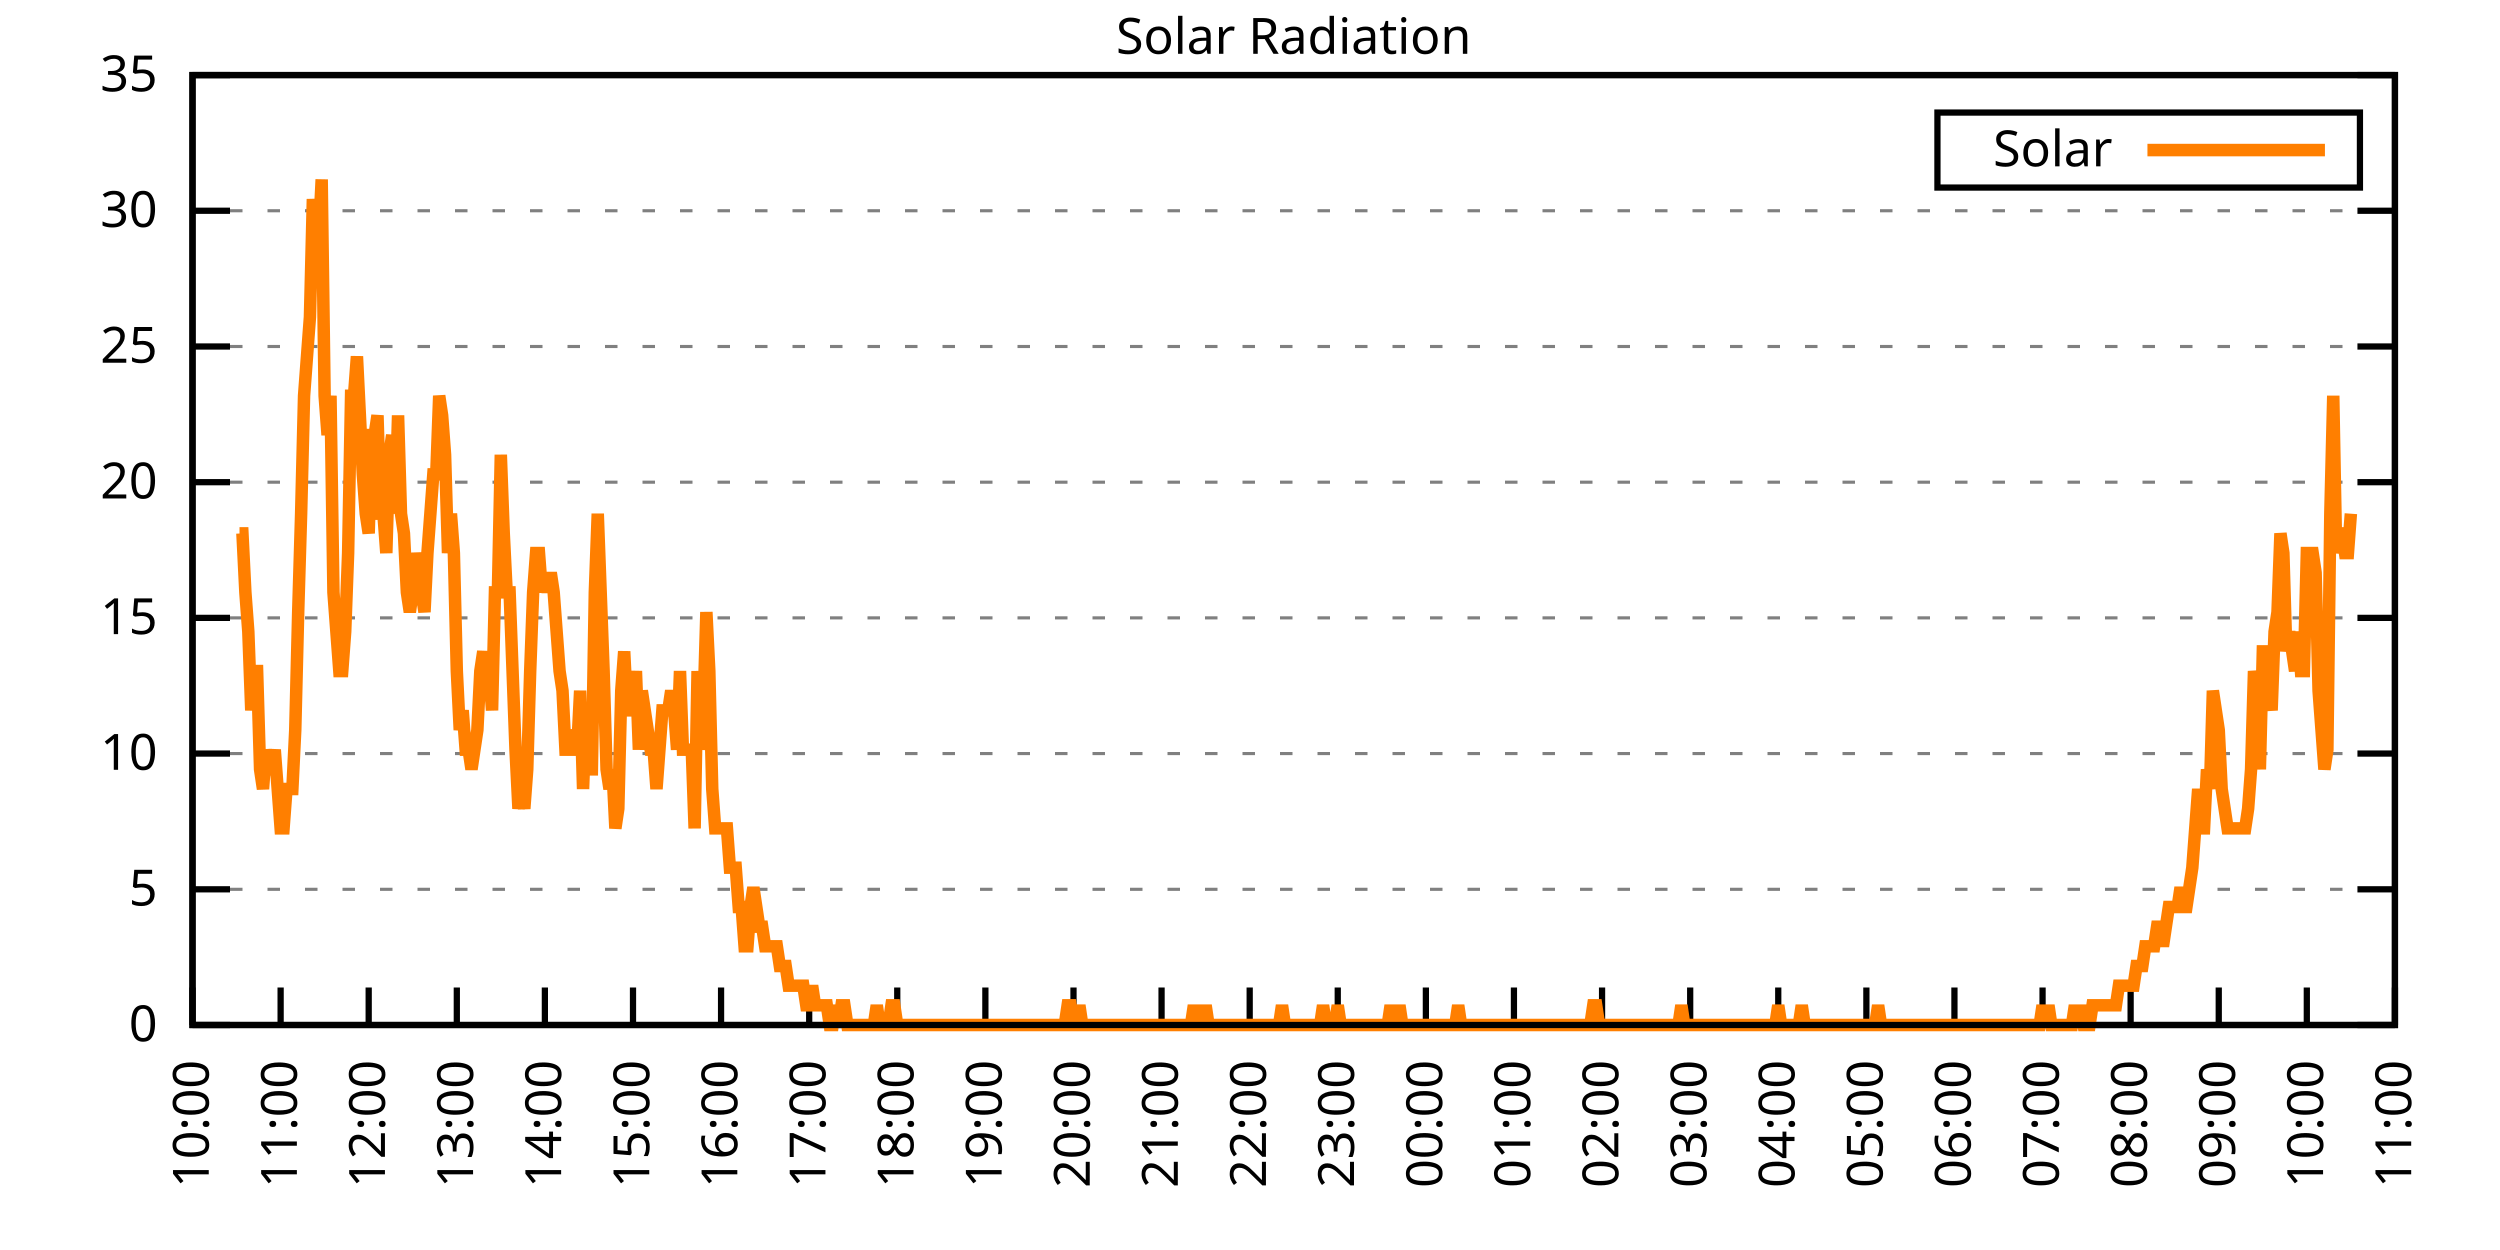
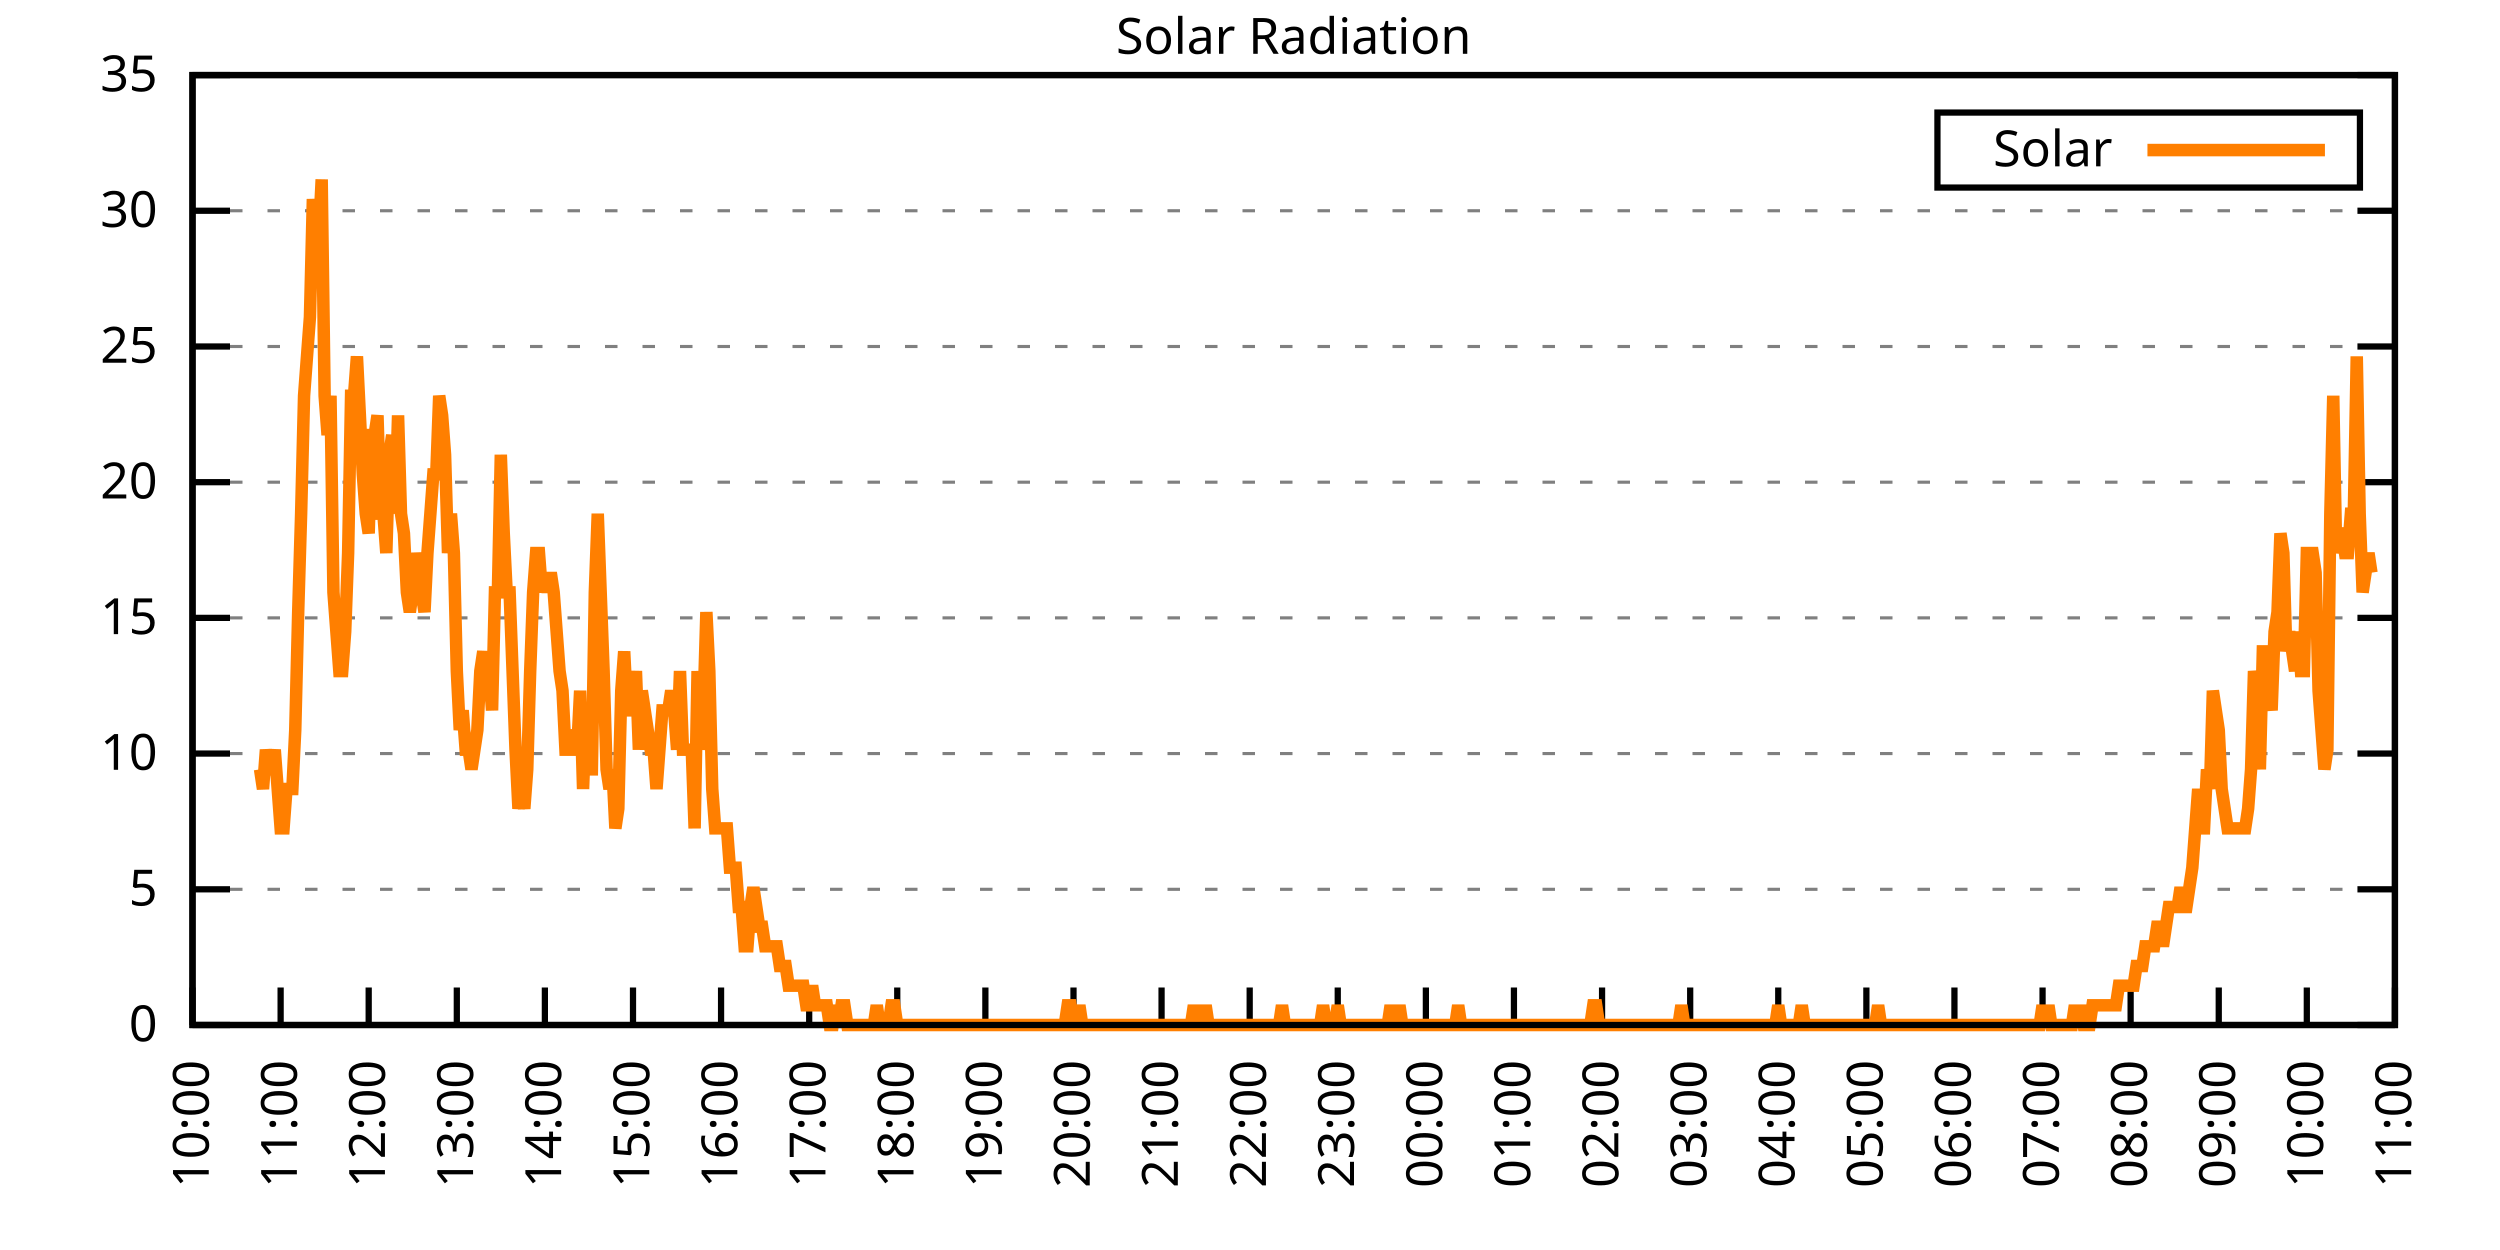
<svg xmlns="http://www.w3.org/2000/svg" xmlns:xlink="http://www.w3.org/1999/xlink" width="400" height="200" viewBox="0 0 400 200">
  <g id="gnuplot_canvas">
    <rect x="0" y="0" width="400" height="200" fill="none" />
    <defs>
      <circle id="gpDot" r="0.5" stroke-width="0.5" stroke="currentColor" />
      <path id="gpPt0" stroke-width="0.333" stroke="currentColor" d="M-1,0 h2 M0,-1 v2" />
      <path id="gpPt1" stroke-width="0.333" stroke="currentColor" d="M-1,-1 L1,1 M1,-1 L-1,1" />
      <path id="gpPt2" stroke-width="0.333" stroke="currentColor" d="M-1,0 L1,0 M0,-1 L0,1 M-1,-1 L1,1 M-1,1 L1,-1" />
      <rect id="gpPt3" stroke-width="0.333" stroke="currentColor" x="-1" y="-1" width="2" height="2" />
      <rect id="gpPt4" stroke-width="0.333" stroke="currentColor" fill="currentColor" x="-1" y="-1" width="2" height="2" />
      <circle id="gpPt5" stroke-width="0.333" stroke="currentColor" cx="0" cy="0" r="1" />
      <use xlink:href="#gpPt5" id="gpPt6" fill="currentColor" stroke="none" />
      <path id="gpPt7" stroke-width="0.333" stroke="currentColor" d="M0,-1.33 L-1.33,0.67 L1.33,0.67 z" />
      <use xlink:href="#gpPt7" id="gpPt8" fill="currentColor" stroke="none" />
      <use xlink:href="#gpPt7" id="gpPt9" stroke="currentColor" transform="rotate(180)" />
      <use xlink:href="#gpPt9" id="gpPt10" fill="currentColor" stroke="none" />
      <use xlink:href="#gpPt3" id="gpPt11" stroke="currentColor" transform="rotate(45)" />
      <use xlink:href="#gpPt11" id="gpPt12" fill="currentColor" stroke="none" />
      <path id="gpPt13" stroke-width="0.333" stroke="currentColor" d="M0,1.330 L1.265,0.411 L0.782,-1.067 L-0.782,-1.076 L-1.265,0.411 z" />
      <use xlink:href="#gpPt13" id="gpPt14" fill="currentColor" stroke="none" />
      <filter id="textbox" filterUnits="objectBoundingBox" x="0" y="0" height="1" width="1">
        <feFlood flood-color="white" flood-opacity="1" result="bgnd" />
        <feComposite in="SourceGraphic" in2="bgnd" operator="atop" />
      </filter>
      <filter id="greybox" filterUnits="objectBoundingBox" x="0" y="0" height="1" width="1">
        <feFlood flood-color="lightgrey" flood-opacity="1" result="grey" />
        <feComposite in="SourceGraphic" in2="grey" operator="atop" />
      </filter>
    </defs>
    <g fill="none" color="white" stroke="currentColor" stroke-width="1.00" stroke-linecap="butt" stroke-linejoin="miter">
</g>
    <g fill="none" color="black" stroke="currentColor" stroke-width="1.00" stroke-linecap="butt" stroke-linejoin="miter">
      <g stroke="none" shape-rendering="crispEdges">
        <polygon fill="rgb(255, 255, 255)" points="30.80,164.00 383.18,164.00 383.18,12.02 30.80,12.02 " />
      </g>
    </g>
    <g fill="none" color="black" stroke="currentColor" stroke-width="1.00" stroke-linecap="butt" stroke-linejoin="miter">
</g>
    <g fill="none" color="black" stroke="black" stroke-width="0.50" stroke-linecap="butt" stroke-linejoin="miter">
</g>
    <g fill="none" color="gray" stroke="currentColor" stroke-width="0.50" stroke-linecap="butt" stroke-linejoin="miter">
      <path stroke="gray" stroke-dasharray="2,4" class="gridline" d="M30.80,164.00 L383.19,164.00  " />
    </g>
    <g fill="none" color="gray" stroke="gray" stroke-width="1.00" stroke-linecap="butt" stroke-linejoin="miter">
</g>
    <g fill="none" color="black" stroke="currentColor" stroke-width="1.00" stroke-linecap="butt" stroke-linejoin="miter">
      <path stroke="black" d="M30.80,164.00 L36.80,164.00 M383.19,164.00 L377.19,164.00  " />
      <g transform="translate(25.20,166.60)" stroke="none" fill="black" font-family="Sans" font-size="8.00" text-anchor="end">
        <text>
          <tspan font-family="Sans"> 0</tspan>
        </text>
      </g>
    </g>
    <g fill="none" color="black" stroke="currentColor" stroke-width="1.00" stroke-linecap="butt" stroke-linejoin="miter">
</g>
    <g fill="none" color="black" stroke="black" stroke-width="0.50" stroke-linecap="butt" stroke-linejoin="miter">
</g>
    <g fill="none" color="gray" stroke="currentColor" stroke-width="0.50" stroke-linecap="butt" stroke-linejoin="miter">
      <path stroke="gray" stroke-dasharray="2,4" class="gridline" d="M30.80,142.29 L383.19,142.29  " />
    </g>
    <g fill="none" color="gray" stroke="gray" stroke-width="1.00" stroke-linecap="butt" stroke-linejoin="miter">
</g>
    <g fill="none" color="black" stroke="currentColor" stroke-width="1.00" stroke-linecap="butt" stroke-linejoin="miter">
      <path stroke="black" d="M30.80,142.29 L36.80,142.29 M383.19,142.29 L377.19,142.29  " />
      <g transform="translate(25.20,144.89)" stroke="none" fill="black" font-family="Sans" font-size="8.00" text-anchor="end">
        <text>
          <tspan font-family="Sans"> 5</tspan>
        </text>
      </g>
    </g>
    <g fill="none" color="black" stroke="currentColor" stroke-width="1.00" stroke-linecap="butt" stroke-linejoin="miter">
</g>
    <g fill="none" color="black" stroke="black" stroke-width="0.50" stroke-linecap="butt" stroke-linejoin="miter">
</g>
    <g fill="none" color="gray" stroke="currentColor" stroke-width="0.50" stroke-linecap="butt" stroke-linejoin="miter">
      <path stroke="gray" stroke-dasharray="2,4" class="gridline" d="M30.80,120.57 L383.19,120.57  " />
    </g>
    <g fill="none" color="gray" stroke="gray" stroke-width="1.00" stroke-linecap="butt" stroke-linejoin="miter">
</g>
    <g fill="none" color="black" stroke="currentColor" stroke-width="1.00" stroke-linecap="butt" stroke-linejoin="miter">
      <path stroke="black" d="M30.80,120.57 L36.80,120.57 M383.19,120.57 L377.19,120.57  " />
      <g transform="translate(25.20,123.17)" stroke="none" fill="black" font-family="Sans" font-size="8.00" text-anchor="end">
        <text>
          <tspan font-family="Sans"> 10</tspan>
        </text>
      </g>
    </g>
    <g fill="none" color="black" stroke="currentColor" stroke-width="1.00" stroke-linecap="butt" stroke-linejoin="miter">
</g>
    <g fill="none" color="black" stroke="black" stroke-width="0.50" stroke-linecap="butt" stroke-linejoin="miter">
</g>
    <g fill="none" color="gray" stroke="currentColor" stroke-width="0.50" stroke-linecap="butt" stroke-linejoin="miter">
      <path stroke="gray" stroke-dasharray="2,4" class="gridline" d="M30.80,98.86 L383.19,98.86  " />
    </g>
    <g fill="none" color="gray" stroke="gray" stroke-width="1.00" stroke-linecap="butt" stroke-linejoin="miter">
</g>
    <g fill="none" color="black" stroke="currentColor" stroke-width="1.00" stroke-linecap="butt" stroke-linejoin="miter">
      <path stroke="black" d="M30.80,98.86 L36.80,98.86 M383.19,98.86 L377.19,98.86  " />
      <g transform="translate(25.20,101.46)" stroke="none" fill="black" font-family="Sans" font-size="8.00" text-anchor="end">
        <text>
          <tspan font-family="Sans"> 15</tspan>
        </text>
      </g>
    </g>
    <g fill="none" color="black" stroke="currentColor" stroke-width="1.00" stroke-linecap="butt" stroke-linejoin="miter">
</g>
    <g fill="none" color="black" stroke="black" stroke-width="0.50" stroke-linecap="butt" stroke-linejoin="miter">
</g>
    <g fill="none" color="gray" stroke="currentColor" stroke-width="0.50" stroke-linecap="butt" stroke-linejoin="miter">
      <path stroke="gray" stroke-dasharray="2,4" class="gridline" d="M30.80,77.15 L383.19,77.15  " />
    </g>
    <g fill="none" color="gray" stroke="gray" stroke-width="1.00" stroke-linecap="butt" stroke-linejoin="miter">
</g>
    <g fill="none" color="black" stroke="currentColor" stroke-width="1.00" stroke-linecap="butt" stroke-linejoin="miter">
      <path stroke="black" d="M30.80,77.15 L36.80,77.15 M383.19,77.15 L377.19,77.15  " />
      <g transform="translate(25.20,79.75)" stroke="none" fill="black" font-family="Sans" font-size="8.00" text-anchor="end">
        <text>
          <tspan font-family="Sans"> 20</tspan>
        </text>
      </g>
    </g>
    <g fill="none" color="black" stroke="currentColor" stroke-width="1.00" stroke-linecap="butt" stroke-linejoin="miter">
</g>
    <g fill="none" color="black" stroke="black" stroke-width="0.50" stroke-linecap="butt" stroke-linejoin="miter">
</g>
    <g fill="none" color="gray" stroke="currentColor" stroke-width="0.50" stroke-linecap="butt" stroke-linejoin="miter">
      <path stroke="gray" stroke-dasharray="2,4" class="gridline" d="M30.80,55.44 L383.19,55.44  " />
    </g>
    <g fill="none" color="gray" stroke="gray" stroke-width="1.00" stroke-linecap="butt" stroke-linejoin="miter">
</g>
    <g fill="none" color="black" stroke="currentColor" stroke-width="1.00" stroke-linecap="butt" stroke-linejoin="miter">
      <path stroke="black" d="M30.80,55.44 L36.80,55.44 M383.19,55.44 L377.19,55.44  " />
      <g transform="translate(25.20,58.04)" stroke="none" fill="black" font-family="Sans" font-size="8.00" text-anchor="end">
        <text>
          <tspan font-family="Sans"> 25</tspan>
        </text>
      </g>
    </g>
    <g fill="none" color="black" stroke="currentColor" stroke-width="1.00" stroke-linecap="butt" stroke-linejoin="miter">
</g>
    <g fill="none" color="black" stroke="black" stroke-width="0.50" stroke-linecap="butt" stroke-linejoin="miter">
</g>
    <g fill="none" color="gray" stroke="currentColor" stroke-width="0.50" stroke-linecap="butt" stroke-linejoin="miter">
      <path stroke="gray" stroke-dasharray="2,4" class="gridline" d="M30.80,33.72 L383.19,33.72  " />
    </g>
    <g fill="none" color="gray" stroke="gray" stroke-width="1.00" stroke-linecap="butt" stroke-linejoin="miter">
</g>
    <g fill="none" color="black" stroke="currentColor" stroke-width="1.00" stroke-linecap="butt" stroke-linejoin="miter">
      <path stroke="black" d="M30.80,33.72 L36.80,33.72 M383.19,33.72 L377.19,33.72  " />
      <g transform="translate(25.20,36.32)" stroke="none" fill="black" font-family="Sans" font-size="8.00" text-anchor="end">
        <text>
          <tspan font-family="Sans"> 30</tspan>
        </text>
      </g>
    </g>
    <g fill="none" color="black" stroke="currentColor" stroke-width="1.00" stroke-linecap="butt" stroke-linejoin="miter">
</g>
    <g fill="none" color="black" stroke="black" stroke-width="0.50" stroke-linecap="butt" stroke-linejoin="miter">
</g>
    <g fill="none" color="gray" stroke="currentColor" stroke-width="0.50" stroke-linecap="butt" stroke-linejoin="miter">
      <path stroke="gray" stroke-dasharray="2,4" class="gridline" d="M30.80,12.01 L383.19,12.01  " />
    </g>
    <g fill="none" color="gray" stroke="gray" stroke-width="1.00" stroke-linecap="butt" stroke-linejoin="miter">
</g>
    <g fill="none" color="black" stroke="currentColor" stroke-width="1.00" stroke-linecap="butt" stroke-linejoin="miter">
      <path stroke="black" d="M30.80,12.01 L36.80,12.01 M383.19,12.01 L377.19,12.01  " />
      <g transform="translate(25.20,14.61)" stroke="none" fill="black" font-family="Sans" font-size="8.00" text-anchor="end">
        <text>
          <tspan font-family="Sans"> 35</tspan>
        </text>
      </g>
    </g>
    <g fill="none" color="black" stroke="currentColor" stroke-width="1.00" stroke-linecap="butt" stroke-linejoin="miter">
      <path stroke="black" d="M30.80,164.00 L30.80,158.00  " />
      <g transform="translate(33.40,169.60) rotate(270.00)" stroke="none" fill="black" font-family="Sans" font-size="8.00" text-anchor="end">
        <text>
          <tspan font-family="Sans">10:00</tspan>
        </text>
      </g>
    </g>
    <g fill="none" color="black" stroke="currentColor" stroke-width="1.00" stroke-linecap="butt" stroke-linejoin="miter">
      <path stroke="black" d="M44.90,164.00 L44.90,158.00  " />
      <g transform="translate(47.50,169.60) rotate(270.00)" stroke="none" fill="black" font-family="Sans" font-size="8.00" text-anchor="end">
        <text>
          <tspan font-family="Sans">11:00</tspan>
        </text>
      </g>
    </g>
    <g fill="none" color="black" stroke="currentColor" stroke-width="1.00" stroke-linecap="butt" stroke-linejoin="miter">
      <path stroke="black" d="M58.99,164.00 L58.99,158.00  " />
      <g transform="translate(61.59,169.60) rotate(270.00)" stroke="none" fill="black" font-family="Sans" font-size="8.00" text-anchor="end">
        <text>
          <tspan font-family="Sans">12:00</tspan>
        </text>
      </g>
    </g>
    <g fill="none" color="black" stroke="currentColor" stroke-width="1.00" stroke-linecap="butt" stroke-linejoin="miter">
      <path stroke="black" d="M73.09,164.00 L73.09,158.00  " />
      <g transform="translate(75.69,169.60) rotate(270.00)" stroke="none" fill="black" font-family="Sans" font-size="8.00" text-anchor="end">
        <text>
          <tspan font-family="Sans">13:00</tspan>
        </text>
      </g>
    </g>
    <g fill="none" color="black" stroke="currentColor" stroke-width="1.00" stroke-linecap="butt" stroke-linejoin="miter">
      <path stroke="black" d="M87.18,164.00 L87.18,158.00  " />
      <g transform="translate(89.78,169.60) rotate(270.00)" stroke="none" fill="black" font-family="Sans" font-size="8.00" text-anchor="end">
        <text>
          <tspan font-family="Sans">14:00</tspan>
        </text>
      </g>
    </g>
    <g fill="none" color="black" stroke="currentColor" stroke-width="1.00" stroke-linecap="butt" stroke-linejoin="miter">
      <path stroke="black" d="M101.28,164.00 L101.28,158.00  " />
      <g transform="translate(103.88,169.60) rotate(270.00)" stroke="none" fill="black" font-family="Sans" font-size="8.00" text-anchor="end">
        <text>
          <tspan font-family="Sans">15:00</tspan>
        </text>
      </g>
    </g>
    <g fill="none" color="black" stroke="currentColor" stroke-width="1.00" stroke-linecap="butt" stroke-linejoin="miter">
      <path stroke="black" d="M115.37,164.00 L115.37,158.00  " />
      <g transform="translate(117.97,169.60) rotate(270.00)" stroke="none" fill="black" font-family="Sans" font-size="8.00" text-anchor="end">
        <text>
          <tspan font-family="Sans">16:00</tspan>
        </text>
      </g>
    </g>
    <g fill="none" color="black" stroke="currentColor" stroke-width="1.00" stroke-linecap="butt" stroke-linejoin="miter">
      <path stroke="black" d="M129.47,164.00 L129.47,158.00  " />
      <g transform="translate(132.07,169.60) rotate(270.00)" stroke="none" fill="black" font-family="Sans" font-size="8.00" text-anchor="end">
        <text>
          <tspan font-family="Sans">17:00</tspan>
        </text>
      </g>
    </g>
    <g fill="none" color="black" stroke="currentColor" stroke-width="1.00" stroke-linecap="butt" stroke-linejoin="miter">
      <path stroke="black" d="M143.56,164.00 L143.56,158.00  " />
      <g transform="translate(146.16,169.60) rotate(270.00)" stroke="none" fill="black" font-family="Sans" font-size="8.00" text-anchor="end">
        <text>
          <tspan font-family="Sans">18:00</tspan>
        </text>
      </g>
    </g>
    <g fill="none" color="black" stroke="currentColor" stroke-width="1.00" stroke-linecap="butt" stroke-linejoin="miter">
      <path stroke="black" d="M157.66,164.00 L157.66,158.00  " />
      <g transform="translate(160.26,169.60) rotate(270.00)" stroke="none" fill="black" font-family="Sans" font-size="8.00" text-anchor="end">
        <text>
          <tspan font-family="Sans">19:00</tspan>
        </text>
      </g>
    </g>
    <g fill="none" color="black" stroke="currentColor" stroke-width="1.00" stroke-linecap="butt" stroke-linejoin="miter">
      <path stroke="black" d="M171.76,164.00 L171.76,158.00  " />
      <g transform="translate(174.36,169.60) rotate(270.00)" stroke="none" fill="black" font-family="Sans" font-size="8.00" text-anchor="end">
        <text>
          <tspan font-family="Sans">20:00</tspan>
        </text>
      </g>
    </g>
    <g fill="none" color="black" stroke="currentColor" stroke-width="1.00" stroke-linecap="butt" stroke-linejoin="miter">
      <path stroke="black" d="M185.85,164.00 L185.85,158.00  " />
      <g transform="translate(188.45,169.60) rotate(270.00)" stroke="none" fill="black" font-family="Sans" font-size="8.00" text-anchor="end">
        <text>
          <tspan font-family="Sans">21:00</tspan>
        </text>
      </g>
    </g>
    <g fill="none" color="black" stroke="currentColor" stroke-width="1.00" stroke-linecap="butt" stroke-linejoin="miter">
      <path stroke="black" d="M199.95,164.00 L199.95,158.00  " />
      <g transform="translate(202.55,169.60) rotate(270.00)" stroke="none" fill="black" font-family="Sans" font-size="8.00" text-anchor="end">
        <text>
          <tspan font-family="Sans">22:00</tspan>
        </text>
      </g>
    </g>
    <g fill="none" color="black" stroke="currentColor" stroke-width="1.00" stroke-linecap="butt" stroke-linejoin="miter">
      <path stroke="black" d="M214.04,164.00 L214.04,158.00  " />
      <g transform="translate(216.64,169.60) rotate(270.00)" stroke="none" fill="black" font-family="Sans" font-size="8.00" text-anchor="end">
        <text>
          <tspan font-family="Sans">23:00</tspan>
        </text>
      </g>
    </g>
    <g fill="none" color="black" stroke="currentColor" stroke-width="1.00" stroke-linecap="butt" stroke-linejoin="miter">
      <path stroke="black" d="M228.14,164.00 L228.14,158.00  " />
      <g transform="translate(230.74,169.60) rotate(270.00)" stroke="none" fill="black" font-family="Sans" font-size="8.00" text-anchor="end">
        <text>
          <tspan font-family="Sans">00:00</tspan>
        </text>
      </g>
    </g>
    <g fill="none" color="black" stroke="currentColor" stroke-width="1.00" stroke-linecap="butt" stroke-linejoin="miter">
      <path stroke="black" d="M242.23,164.00 L242.23,158.00  " />
      <g transform="translate(244.83,169.60) rotate(270.00)" stroke="none" fill="black" font-family="Sans" font-size="8.00" text-anchor="end">
        <text>
          <tspan font-family="Sans">01:00</tspan>
        </text>
      </g>
    </g>
    <g fill="none" color="black" stroke="currentColor" stroke-width="1.00" stroke-linecap="butt" stroke-linejoin="miter">
      <path stroke="black" d="M256.33,164.00 L256.33,158.00  " />
      <g transform="translate(258.93,169.60) rotate(270.00)" stroke="none" fill="black" font-family="Sans" font-size="8.00" text-anchor="end">
        <text>
          <tspan font-family="Sans">02:00</tspan>
        </text>
      </g>
    </g>
    <g fill="none" color="black" stroke="currentColor" stroke-width="1.00" stroke-linecap="butt" stroke-linejoin="miter">
      <path stroke="black" d="M270.43,164.00 L270.43,158.00  " />
      <g transform="translate(273.03,169.60) rotate(270.00)" stroke="none" fill="black" font-family="Sans" font-size="8.00" text-anchor="end">
        <text>
          <tspan font-family="Sans">03:00</tspan>
        </text>
      </g>
    </g>
    <g fill="none" color="black" stroke="currentColor" stroke-width="1.00" stroke-linecap="butt" stroke-linejoin="miter">
      <path stroke="black" d="M284.52,164.00 L284.52,158.00  " />
      <g transform="translate(287.12,169.60) rotate(270.00)" stroke="none" fill="black" font-family="Sans" font-size="8.00" text-anchor="end">
        <text>
          <tspan font-family="Sans">04:00</tspan>
        </text>
      </g>
    </g>
    <g fill="none" color="black" stroke="currentColor" stroke-width="1.00" stroke-linecap="butt" stroke-linejoin="miter">
      <path stroke="black" d="M298.62,164.00 L298.62,158.00  " />
      <g transform="translate(301.22,169.60) rotate(270.00)" stroke="none" fill="black" font-family="Sans" font-size="8.00" text-anchor="end">
        <text>
          <tspan font-family="Sans">05:00</tspan>
        </text>
      </g>
    </g>
    <g fill="none" color="black" stroke="currentColor" stroke-width="1.00" stroke-linecap="butt" stroke-linejoin="miter">
      <path stroke="black" d="M312.71,164.00 L312.71,158.00  " />
      <g transform="translate(315.31,169.60) rotate(270.00)" stroke="none" fill="black" font-family="Sans" font-size="8.00" text-anchor="end">
        <text>
          <tspan font-family="Sans">06:00</tspan>
        </text>
      </g>
    </g>
    <g fill="none" color="black" stroke="currentColor" stroke-width="1.00" stroke-linecap="butt" stroke-linejoin="miter">
      <path stroke="black" d="M326.81,164.00 L326.81,158.00  " />
      <g transform="translate(329.41,169.60) rotate(270.00)" stroke="none" fill="black" font-family="Sans" font-size="8.00" text-anchor="end">
        <text>
          <tspan font-family="Sans">07:00</tspan>
        </text>
      </g>
    </g>
    <g fill="none" color="black" stroke="currentColor" stroke-width="1.00" stroke-linecap="butt" stroke-linejoin="miter">
      <path stroke="black" d="M340.90,164.00 L340.90,158.00  " />
      <g transform="translate(343.50,169.60) rotate(270.00)" stroke="none" fill="black" font-family="Sans" font-size="8.00" text-anchor="end">
        <text>
          <tspan font-family="Sans">08:00</tspan>
        </text>
      </g>
    </g>
    <g fill="none" color="black" stroke="currentColor" stroke-width="1.00" stroke-linecap="butt" stroke-linejoin="miter">
      <path stroke="black" d="M355.00,164.00 L355.00,158.00  " />
      <g transform="translate(357.60,169.60) rotate(270.00)" stroke="none" fill="black" font-family="Sans" font-size="8.00" text-anchor="end">
        <text>
          <tspan font-family="Sans">09:00</tspan>
        </text>
      </g>
    </g>
    <g fill="none" color="black" stroke="currentColor" stroke-width="1.00" stroke-linecap="butt" stroke-linejoin="miter">
      <path stroke="black" d="M369.09,164.00 L369.09,158.00  " />
      <g transform="translate(371.69,169.60) rotate(270.00)" stroke="none" fill="black" font-family="Sans" font-size="8.00" text-anchor="end">
        <text>
          <tspan font-family="Sans">10:00</tspan>
        </text>
      </g>
    </g>
    <g fill="none" color="black" stroke="currentColor" stroke-width="1.00" stroke-linecap="butt" stroke-linejoin="miter">
      <path stroke="black" d="M383.19,164.00 L383.19,158.00  " />
      <g transform="translate(385.79,169.60) rotate(270.00)" stroke="none" fill="black" font-family="Sans" font-size="8.00" text-anchor="end">
        <text>
          <tspan font-family="Sans">11:00</tspan>
        </text>
      </g>
    </g>
    <g fill="none" color="black" stroke="currentColor" stroke-width="1.00" stroke-linecap="butt" stroke-linejoin="miter">
</g>
    <g fill="none" color="black" stroke="currentColor" stroke-width="1.00" stroke-linecap="butt" stroke-linejoin="miter">
      <path stroke="black" d="M30.80,12.01 L30.80,164.00 L383.19,164.00 L383.19,12.01 L30.80,12.01 Z  " />
    </g>
    <g fill="none" color="black" stroke="currentColor" stroke-width="1.00" stroke-linecap="butt" stroke-linejoin="miter">
</g>
    <g fill="none" color="black" stroke="currentColor" stroke-width="1.00" stroke-linecap="butt" stroke-linejoin="miter">
      <path stroke="black" d="M309.99,30.01 L309.99,18.01 L377.59,18.01 L377.59,30.01 L309.99,30.01 Z  " />
    </g>
    <g id="Solar_Radiation_plot_1">
      <g fill="none" color="white" stroke="black" stroke-width="2.00" stroke-linecap="butt" stroke-linejoin="miter">
</g>
      <g fill="none" color="black" stroke="currentColor" stroke-width="2.00" stroke-linecap="butt" stroke-linejoin="miter">
        <g transform="translate(337.99,26.61)" stroke="none" fill="black" font-family="Sans" font-size="8.00" text-anchor="end">
          <text>
            <tspan font-family="Sans">Solar</tspan>
          </text>
        </g>
      </g>
      <g fill="none" color="black" stroke="currentColor" stroke-width="2.00" stroke-linecap="butt" stroke-linejoin="miter">
-         <path stroke="rgb(255, 127,   0)" d="M343.59,24.01 L371.99,24.01 M38.32,85.34 L38.79,85.34 L39.26,94.78 L39.73,101.07 L40.20,113.66 L40.67,107.37   L41.14,107.37 L41.61,123.10 L42.08,126.24 L42.55,119.95 L43.02,123.10 L43.49,123.10 L43.96,119.95 L44.43,126.24   L44.90,132.54 L45.37,132.54 L45.84,126.24 L46.31,126.24 L46.78,126.24 L47.24,116.80 L47.71,97.93 L48.18,82.19   L48.65,63.32 L49.12,57.02 L49.59,50.73 L50.06,31.85 L50.53,38.15 L51.00,38.15 L51.47,28.71 L51.94,63.32   L52.41,69.61 L52.88,63.32 L53.35,94.78 L53.82,101.07 L54.29,107.37 L54.76,107.37 L55.23,101.07 L55.70,88.49   L56.17,63.32 L56.64,63.32 L57.11,57.02 L57.58,66.46 L58.05,75.90 L58.52,82.19 L58.99,85.34 L59.46,69.61   L59.93,69.61 L60.40,66.46 L60.87,82.19 L61.34,82.19 L61.81,88.49 L62.28,72.76 L62.75,69.61 L63.22,82.19   L63.69,66.46 L64.16,82.19 L64.63,85.34 L65.10,94.78 L65.57,97.93 L66.04,94.78 L66.51,88.49 L66.98,91.63   L67.45,94.78 L67.92,97.93 L68.39,88.49 L68.86,82.19 L69.33,75.90 L69.80,75.90 L70.27,63.32 L70.74,66.46   L71.21,72.76 L71.68,88.49 L72.15,82.19 L72.62,88.49 L73.09,107.37 L73.56,116.80 L74.03,113.66 L74.50,119.95   L74.97,119.95 L75.44,123.10 L75.91,119.95 L76.38,116.80 L76.85,107.37 L77.32,104.22 L77.79,110.51 L78.26,107.37   L78.73,113.66 L79.19,94.78 L79.66,94.78 L80.13,72.76 L80.60,85.34 L81.07,94.78 L81.54,94.78 L82.01,107.37   L82.48,119.95 L82.95,129.39 L83.42,126.24 L83.89,129.39 L84.36,123.10 L84.83,107.37 L85.30,94.78 L85.77,88.49   L86.24,88.49 L86.71,94.78 L87.18,91.63 L87.65,94.78 L88.12,91.63 L88.59,94.78 L89.06,101.07 L89.53,107.37   L90.00,110.51 L90.47,119.95 L90.94,119.95 L91.41,119.95 L91.88,116.80 L92.35,119.95 L92.82,110.51 L93.29,126.24   L93.76,113.66 L94.23,123.10 L94.70,123.10 L95.17,94.78 L95.64,82.19 L96.11,94.78 L96.58,107.37 L97.05,123.10   L97.52,126.24 L97.99,123.10 L98.46,132.54 L98.93,129.39 L99.40,110.51 L99.87,104.22 L100.34,113.66 L100.81,113.66   L101.28,113.66 L101.75,107.37 L102.22,119.95 L102.69,110.51 L103.16,113.66 L103.63,116.80 L104.10,119.95 L104.57,119.95   L105.04,126.24 L105.51,119.95 L105.98,113.66 L106.45,113.66 L106.92,113.66 L107.39,110.51 L107.86,113.66 L108.33,119.95   L108.80,107.37 L109.27,119.95 L109.74,119.95 L110.21,119.95 L110.68,119.95 L111.14,132.54 L111.61,107.37 L112.08,119.95   L112.55,113.66 L113.02,97.93 L113.49,107.37 L113.96,126.24 L114.43,132.54 L114.90,132.54 L115.37,132.54 L115.84,132.54   L116.31,132.54 L116.78,138.83 L117.25,138.83 L117.72,138.83 L118.19,145.12 L118.66,145.12 L119.13,151.41 L119.60,151.41   L120.07,145.12 L120.54,141.98 L121.01,145.12 L121.48,148.27 L121.95,148.27 L122.42,151.41 L122.89,151.41 L123.36,151.41   L123.83,151.41 L124.30,151.41 L124.77,154.56 L125.24,154.56 L125.71,154.56 L126.18,157.71 L126.65,157.71 L127.12,157.71   L127.59,157.71 L128.06,157.71 L128.53,157.71 L129.00,160.85 L129.47,160.85 L129.94,157.71 L130.41,160.85 L130.88,160.85   L131.35,160.85 L131.82,160.85 L132.29,160.85 L132.76,164.00 L133.23,164.00 L133.70,160.85 L134.17,164.00 L134.64,160.85   L135.11,160.85 L135.58,164.00 L136.05,164.00 L136.52,164.00 L136.99,164.00 L137.46,164.00 L137.93,164.00 L138.40,164.00   L138.87,164.00 L139.34,164.00 L139.81,164.00 L140.28,160.85 L140.75,164.00 L141.22,164.00 L141.69,164.00 L142.16,164.00   L142.63,160.85 L143.09,160.85 L143.56,164.00 L144.03,164.00 L144.50,164.00 L144.97,164.00 L145.44,164.00 L145.91,164.00   L146.38,164.00 L146.85,164.00 L147.32,164.00 L147.79,164.00 L148.26,164.00 L148.73,164.00 L149.20,164.00 L149.67,164.00   L150.14,164.00 L150.61,164.00 L151.08,164.00 L151.55,164.00 L152.02,164.00 L152.49,164.00 L152.96,164.00 L153.43,164.00   L153.90,164.00 L154.37,164.00 L154.84,164.00 L155.31,164.00 L155.78,164.00 L156.25,164.00 L156.72,164.00 L157.19,164.00   L157.66,164.00 L158.13,164.00 L158.60,164.00 L159.07,164.00 L159.54,164.00 L160.01,164.00 L160.48,164.00 L160.95,164.00   L161.42,164.00 L161.89,164.00 L162.36,164.00 L162.83,164.00 L163.30,164.00 L163.77,164.00 L164.24,164.00 L164.71,164.00   L165.18,164.00 L165.65,164.00 L166.12,164.00 L166.59,164.00 L167.06,164.00 L167.53,164.00 L168.00,164.00 L168.47,164.00   L168.94,164.00 L169.41,164.00 L169.88,164.00 L170.35,164.00 L170.82,160.85 L171.29,160.85 L171.76,164.00 L172.23,164.00   L172.70,160.85 L173.17,164.00 L173.64,164.00 L174.11,164.00 L174.58,164.00 L175.04,164.00 L175.51,164.00 L175.98,164.00   L176.45,164.00 L176.92,164.00 L177.39,164.00 L177.86,164.00 L178.33,164.00 L178.80,164.00 L179.27,164.00 L179.74,164.00   L180.21,164.00 L180.68,164.00 L181.15,164.00 L181.62,164.00 L182.09,164.00 L182.56,164.00 L183.03,164.00 L183.50,164.00   L183.97,164.00 L184.44,164.00 L184.91,164.00 L185.38,164.00 L185.85,164.00 L186.32,164.00 L186.79,164.00 L187.26,164.00   L187.73,164.00 L188.20,164.00 L188.67,164.00 L189.14,164.00 L189.61,164.00 L190.08,164.00 L190.55,164.00 L191.02,160.85   L191.49,164.00 L191.96,164.00 L192.43,164.00 L192.90,160.85 L193.37,164.00 L193.84,164.00 L194.31,164.00 L194.78,164.00   L195.25,164.00 L195.72,164.00 L196.19,164.00 L196.66,164.00 L197.13,164.00 L197.60,164.00 L198.07,164.00 L198.54,164.00   L199.01,164.00 L199.48,164.00 L199.95,164.00 L200.42,164.00 L200.89,164.00 L201.36,164.00 L201.83,164.00 L202.30,164.00   L202.77,164.00 L203.24,164.00 L203.71,164.00 L204.18,164.00 L204.65,164.00 L205.12,160.85 L205.59,164.00 L206.53,164.00   L207.00,164.00 L207.46,164.00 L207.93,164.00 L208.40,164.00 L208.87,164.00 L209.34,164.00 L209.81,164.00 L210.28,164.00   L210.75,164.00 L211.22,164.00 L211.69,160.85 L212.16,164.00 L212.63,164.00 L213.10,164.00 L213.57,164.00 L214.04,160.85   L214.51,164.00 L214.98,164.00 L215.45,164.00 L215.92,164.00 L216.39,164.00 L216.86,164.00 L217.33,164.00 L217.80,164.00   L218.27,164.00 L218.74,164.00 L219.21,164.00 L219.68,164.00 L220.15,164.00 L220.62,164.00 L221.09,164.00 L221.56,164.00   L222.03,164.00 L222.50,160.85 L222.97,164.00 L223.44,164.00 L223.91,160.85 L224.38,164.00 L224.85,164.00 L225.32,164.00   L225.79,164.00 L226.26,164.00 L226.73,164.00 L227.20,164.00 L227.67,164.00 L228.14,164.00 L228.61,164.00 L229.08,164.00   L229.55,164.00 L230.02,164.00 L230.49,164.00 L230.96,164.00 L231.43,164.00 L231.90,164.00 L232.37,164.00 L232.84,164.00   L233.31,160.85 L233.78,164.00 L234.25,164.00 L234.72,164.00 L235.19,164.00 L235.66,164.00 L236.13,164.00 L236.60,164.00   L237.07,164.00 L237.54,164.00 L238.01,164.00 L238.48,164.00 L238.95,164.00 L239.41,164.00 L239.88,164.00 L240.35,164.00   L240.82,164.00 L241.29,164.00 L241.76,164.00 L242.23,164.00 L242.70,164.00 L243.17,164.00 L243.64,164.00 L244.11,164.00   L244.58,164.00 L245.05,164.00 L245.52,164.00 L245.99,164.00 L246.46,164.00 L246.93,164.00 L247.40,164.00 L247.87,164.00   L248.34,164.00 L248.81,164.00 L249.28,164.00 L249.75,164.00 L250.22,164.00 L250.69,164.00 L251.16,164.00 L251.63,164.00   L252.10,164.00 L252.57,164.00 L253.04,164.00 L253.51,164.00 L253.98,164.00 L254.45,164.00 L254.92,160.85 L255.39,160.85   L255.86,164.00 L256.33,164.00 L256.80,164.00 L257.27,164.00 L257.74,164.00 L258.21,164.00 L258.68,164.00 L259.15,164.00   L259.62,164.00 L260.09,164.00 L260.56,164.00 L261.03,164.00 L261.50,164.00 L261.97,164.00 L262.44,164.00 L262.91,164.00   L263.38,164.00 L263.85,164.00 L264.32,164.00 L264.79,164.00 L265.26,164.00 L265.73,164.00 L266.20,164.00 L266.67,164.00   L267.14,164.00 L267.61,164.00 L268.08,164.00 L268.55,164.00 L269.02,160.85 L269.49,164.00 L269.96,164.00 L270.43,164.00   L270.90,164.00 L271.36,164.00 L271.83,164.00 L272.30,164.00 L272.77,164.00 L273.24,164.00 L273.71,164.00 L274.18,164.00   L274.65,164.00 L275.12,164.00 L275.59,164.00 L276.06,164.00 L276.53,164.00 L277.00,164.00 L277.47,164.00 L277.94,164.00   L278.41,164.00 L278.88,164.00 L279.35,164.00 L279.82,164.00 L280.29,164.00 L280.76,164.00 L281.23,164.00 L281.70,164.00   L282.17,164.00 L282.64,164.00 L283.11,164.00 L283.58,164.00 L284.05,164.00 L284.52,160.85 L284.99,164.00 L285.46,164.00   L285.93,164.00 L286.40,164.00 L286.87,164.00 L287.34,164.00 L287.81,164.00 L288.28,160.85 L288.75,164.00 L289.22,164.00   L289.69,164.00 L290.16,164.00 L290.63,164.00 L291.10,164.00 L291.57,164.00 L292.04,164.00 L292.51,164.00 L292.98,164.00   L293.45,164.00 L293.92,164.00 L294.39,164.00 L294.86,164.00 L295.33,164.00 L295.80,164.00 L296.27,164.00 L296.74,164.00   L297.21,164.00 L297.68,164.00 L298.15,164.00 L298.62,164.00 L299.09,164.00 L299.56,164.00 L300.03,164.00 L300.50,160.85   L300.97,164.00 L301.44,164.00 L301.91,164.00 L302.38,164.00 L302.85,164.00 L303.31,164.00 L303.78,164.00 L304.25,164.00   L304.72,164.00 L305.19,164.00 L305.66,164.00 L306.13,164.00 L306.60,164.00 L307.07,164.00 L307.54,164.00 L308.01,164.00   L308.48,164.00 L308.95,164.00 L309.42,164.00 L309.89,164.00 L310.36,164.00 L310.83,164.00 L311.30,164.00 L311.77,164.00   L312.24,164.00 L312.71,164.00 L313.18,164.00 L313.65,164.00 L314.12,164.00 L314.59,164.00 L315.06,164.00 L315.53,164.00   L316.00,164.00 L316.47,164.00 L316.94,164.00 L317.41,164.00 L317.88,164.00 L318.35,164.00 L318.82,164.00 L319.29,164.00   L319.76,164.00 L320.23,164.00 L320.70,164.00 L321.17,164.00 L321.64,164.00 L322.11,164.00 L322.58,164.00 L323.05,164.00   L323.52,164.00 L323.99,164.00 L324.46,164.00 L324.93,164.00 L325.40,164.00 L325.87,164.00 L326.34,164.00 L326.81,160.85   L327.28,164.00 L327.75,160.85 L328.22,164.00 L328.69,164.00 L329.16,164.00 L329.63,164.00 L330.10,164.00 L330.57,164.00   L331.04,164.00 L331.51,164.00 L331.98,160.85 L332.45,164.00 L332.92,160.85 L333.39,164.00 L333.86,164.00 L334.33,164.00   L334.80,160.85 L335.26,160.85 L335.73,160.85 L336.20,160.85 L336.67,160.85 L337.14,160.85 L337.61,160.85 L338.08,160.85   L338.55,160.85 L339.02,157.71 L339.49,157.71 L339.96,157.71 L340.43,157.71 L340.90,157.71 L341.37,157.71 L341.84,154.56   L342.31,154.56 L342.78,154.56 L343.25,151.41 L343.72,151.41 L344.19,151.41 L344.66,151.41 L345.13,148.27 L345.60,148.27   L346.07,151.41 L346.54,148.27 L347.01,145.12 L347.48,145.12 L347.95,145.12 L348.42,145.12 L348.89,141.98 L349.36,145.12   L349.83,145.12 L350.30,141.98 L350.77,138.83 L351.24,132.54 L351.71,126.24 L352.18,132.54 L352.65,132.54 L353.12,123.10   L353.59,126.24 L354.06,110.51 L354.53,113.66 L355.00,116.80 L355.47,126.24 L355.94,129.39 L356.41,132.54 L356.88,132.54   L357.35,132.54 L357.82,132.54 L358.29,132.54 L358.76,132.54 L359.23,132.54 L359.70,129.39 L360.17,123.10 L360.64,107.37   L361.11,110.51 L361.58,123.10 L362.05,104.22 L362.52,104.22 L362.99,110.51 L363.46,113.66 L363.93,101.07 L364.40,97.93   L364.87,85.34 L365.34,88.49 L365.81,104.22 L366.28,101.07 L366.75,104.22 L367.21,107.37 L367.68,101.07 L368.15,107.37   L368.62,107.37 L369.09,88.49 L369.56,88.49 L370.03,88.49 L370.50,91.63 L370.97,110.51 L371.44,116.80 L371.91,123.10   L372.38,119.95 L372.85,82.19 L373.32,63.32 L373.79,88.49 L374.26,85.34 L374.73,85.34 L375.20,88.49 L375.67,88.49   L376.14,82.19  " />
+         <path stroke="rgb(255, 127,   0)" d="M343.59,24.01 L371.99,24.01 M41.61,123.10 L42.08,126.24 L42.55,119.95 L43.02,123.10 L43.49,123.10 L43.96,119.95   L44.43,126.24 L44.90,132.54 L45.37,132.54 L45.84,126.24 L46.31,126.24 L46.78,126.24 L47.24,116.80 L47.71,97.93   L48.18,82.19 L48.65,63.32 L49.12,57.02 L49.59,50.73 L50.06,31.85 L50.53,38.15 L51.00,38.15 L51.47,28.71   L51.94,63.32 L52.41,69.61 L52.88,63.32 L53.35,94.78 L53.82,101.07 L54.29,107.37 L54.76,107.37 L55.23,101.07   L55.70,88.49 L56.17,63.32 L56.64,63.32 L57.11,57.02 L57.58,66.46 L58.05,75.90 L58.52,82.19 L58.99,85.34   L59.46,69.61 L59.93,69.61 L60.40,66.46 L60.87,82.19 L61.34,82.19 L61.81,88.49 L62.28,72.76 L62.75,69.61   L63.22,82.19 L63.69,66.46 L64.16,82.19 L64.63,85.34 L65.10,94.78 L65.57,97.93 L66.04,94.78 L66.51,88.49   L66.98,91.63 L67.45,94.78 L67.92,97.93 L68.39,88.49 L68.86,82.19 L69.33,75.90 L69.80,75.90 L70.27,63.32   L70.74,66.46 L71.21,72.76 L71.68,88.49 L72.15,82.19 L72.62,88.49 L73.09,107.37 L73.56,116.80 L74.03,113.66   L74.50,119.95 L74.97,119.95 L75.44,123.10 L75.91,119.95 L76.38,116.80 L76.85,107.37 L77.32,104.22 L77.79,110.51   L78.26,107.37 L78.73,113.66 L79.19,94.78 L79.66,94.78 L80.13,72.76 L80.60,85.34 L81.07,94.78 L81.54,94.78   L82.01,107.37 L82.48,119.95 L82.95,129.39 L83.42,126.24 L83.89,129.39 L84.36,123.10 L84.83,107.37 L85.30,94.78   L85.77,88.49 L86.24,88.49 L86.71,94.78 L87.18,91.63 L87.65,94.78 L88.12,91.63 L88.59,94.78 L89.06,101.07   L89.53,107.37 L90.00,110.51 L90.47,119.95 L90.94,119.95 L91.41,119.95 L91.88,116.80 L92.35,119.95 L92.82,110.51   L93.29,126.24 L93.76,113.66 L94.23,123.10 L94.70,123.10 L95.17,94.78 L95.64,82.19 L96.11,94.78 L96.58,107.37   L97.05,123.10 L97.52,126.24 L97.99,123.10 L98.46,132.54 L98.93,129.39 L99.40,110.51 L99.87,104.22 L100.34,113.66   L100.81,113.66 L101.28,113.66 L101.75,107.37 L102.22,119.95 L102.69,110.51 L103.16,113.66 L103.63,116.80 L104.10,119.95   L104.57,119.95 L105.04,126.24 L105.51,119.95 L105.98,113.66 L106.45,113.66 L106.92,113.66 L107.39,110.51 L107.86,113.66   L108.33,119.95 L108.80,107.37 L109.27,119.95 L109.74,119.95 L110.21,119.95 L110.68,119.95 L111.14,132.54 L111.61,107.37   L112.08,119.95 L112.55,113.66 L113.02,97.93 L113.49,107.37 L113.96,126.24 L114.43,132.54 L114.90,132.54 L115.37,132.54   L115.84,132.54 L116.31,132.54 L116.78,138.83 L117.25,138.83 L117.72,138.83 L118.19,145.12 L118.66,145.12 L119.13,151.41   L119.60,151.41 L120.07,145.12 L120.54,141.98 L121.01,145.12 L121.48,148.27 L121.95,148.27 L122.42,151.41 L122.89,151.41   L123.36,151.41 L123.83,151.41 L124.30,151.41 L124.77,154.56 L125.24,154.56 L125.71,154.56 L126.18,157.71 L126.65,157.71   L127.12,157.71 L127.59,157.71 L128.06,157.71 L128.53,157.71 L129.00,160.85 L129.47,160.85 L129.94,157.71 L130.41,160.85   L130.88,160.85 L131.35,160.85 L131.82,160.85 L132.29,160.85 L132.76,164.00 L133.23,164.00 L133.70,160.85 L134.17,164.00   L134.64,160.85 L135.11,160.85 L135.58,164.00 L136.05,164.00 L136.52,164.00 L136.99,164.00 L137.46,164.00 L137.93,164.00   L138.40,164.00 L138.87,164.00 L139.34,164.00 L139.81,164.00 L140.28,160.85 L140.75,164.00 L141.22,164.00 L141.69,164.00   L142.16,164.00 L142.63,160.85 L143.09,160.85 L143.56,164.00 L144.03,164.00 L144.50,164.00 L144.97,164.00 L145.44,164.00   L145.91,164.00 L146.38,164.00 L146.85,164.00 L147.32,164.00 L147.79,164.00 L148.26,164.00 L148.73,164.00 L149.20,164.00   L149.67,164.00 L150.14,164.00 L150.61,164.00 L151.08,164.00 L151.55,164.00 L152.02,164.00 L152.49,164.00 L152.96,164.00   L153.43,164.00 L153.90,164.00 L154.37,164.00 L154.84,164.00 L155.31,164.00 L155.78,164.00 L156.25,164.00 L156.72,164.00   L157.19,164.00 L157.66,164.00 L158.13,164.00 L158.60,164.00 L159.07,164.00 L159.54,164.00 L160.01,164.00 L160.48,164.00   L160.95,164.00 L161.42,164.00 L161.89,164.00 L162.36,164.00 L162.83,164.00 L163.30,164.00 L163.77,164.00 L164.24,164.00   L164.71,164.00 L165.18,164.00 L165.65,164.00 L166.12,164.00 L166.59,164.00 L167.06,164.00 L167.53,164.00 L168.00,164.00   L168.47,164.00 L168.94,164.00 L169.41,164.00 L169.88,164.00 L170.35,164.00 L170.82,160.85 L171.29,160.85 L171.76,164.00   L172.23,164.00 L172.70,160.85 L173.17,164.00 L173.64,164.00 L174.11,164.00 L174.58,164.00 L175.04,164.00 L175.51,164.00   L175.98,164.00 L176.45,164.00 L176.92,164.00 L177.39,164.00 L177.86,164.00 L178.33,164.00 L178.80,164.00 L179.27,164.00   L179.74,164.00 L180.21,164.00 L180.68,164.00 L181.15,164.00 L181.62,164.00 L182.09,164.00 L182.56,164.00 L183.03,164.00   L183.50,164.00 L183.97,164.00 L184.44,164.00 L184.91,164.00 L185.38,164.00 L185.85,164.00 L186.32,164.00 L186.79,164.00   L187.26,164.00 L187.73,164.00 L188.20,164.00 L188.67,164.00 L189.14,164.00 L189.61,164.00 L190.08,164.00 L190.55,164.00   L191.02,160.85 L191.49,164.00 L191.96,164.00 L192.43,164.00 L192.90,160.85 L193.37,164.00 L193.84,164.00 L194.31,164.00   L194.78,164.00 L195.25,164.00 L195.72,164.00 L196.19,164.00 L196.66,164.00 L197.13,164.00 L197.60,164.00 L198.07,164.00   L198.54,164.00 L199.01,164.00 L199.48,164.00 L199.95,164.00 L200.42,164.00 L200.89,164.00 L201.36,164.00 L201.83,164.00   L202.30,164.00 L202.77,164.00 L203.24,164.00 L203.71,164.00 L204.18,164.00 L204.65,164.00 L205.12,160.85 L205.59,164.00   L206.53,164.00 L207.00,164.00 L207.46,164.00 L207.93,164.00 L208.40,164.00 L208.87,164.00 L209.34,164.00 L209.81,164.00   L210.28,164.00 L210.75,164.00 L211.22,164.00 L211.69,160.85 L212.16,164.00 L212.63,164.00 L213.10,164.00 L213.57,164.00   L214.04,160.85 L214.51,164.00 L214.98,164.00 L215.45,164.00 L215.92,164.00 L216.39,164.00 L216.86,164.00 L217.33,164.00   L217.80,164.00 L218.27,164.00 L218.74,164.00 L219.21,164.00 L219.68,164.00 L220.15,164.00 L220.62,164.00 L221.09,164.00   L221.56,164.00 L222.03,164.00 L222.50,160.85 L222.97,164.00 L223.44,164.00 L223.91,160.85 L224.38,164.00 L224.85,164.00   L225.32,164.00 L225.79,164.00 L226.26,164.00 L226.73,164.00 L227.20,164.00 L227.67,164.00 L228.14,164.00 L228.61,164.00   L229.08,164.00 L229.55,164.00 L230.02,164.00 L230.49,164.00 L230.96,164.00 L231.43,164.00 L231.90,164.00 L232.37,164.00   L232.84,164.00 L233.31,160.85 L233.78,164.00 L234.25,164.00 L234.72,164.00 L235.19,164.00 L235.66,164.00 L236.13,164.00   L236.60,164.00 L237.07,164.00 L237.54,164.00 L238.01,164.00 L238.48,164.00 L238.95,164.00 L239.41,164.00 L239.88,164.00   L240.35,164.00 L240.82,164.00 L241.29,164.00 L241.76,164.00 L242.23,164.00 L242.70,164.00 L243.17,164.00 L243.64,164.00   L244.11,164.00 L244.58,164.00 L245.05,164.00 L245.52,164.00 L245.99,164.00 L246.46,164.00 L246.93,164.00 L247.40,164.00   L247.87,164.00 L248.34,164.00 L248.81,164.00 L249.28,164.00 L249.75,164.00 L250.22,164.00 L250.69,164.00 L251.16,164.00   L251.63,164.00 L252.10,164.00 L252.57,164.00 L253.04,164.00 L253.51,164.00 L253.98,164.00 L254.45,164.00 L254.92,160.85   L255.39,160.85 L255.86,164.00 L256.33,164.00 L256.80,164.00 L257.27,164.00 L257.74,164.00 L258.21,164.00 L258.68,164.00   L259.15,164.00 L259.62,164.00 L260.09,164.00 L260.56,164.00 L261.03,164.00 L261.50,164.00 L261.97,164.00 L262.44,164.00   L262.91,164.00 L263.38,164.00 L263.85,164.00 L264.32,164.00 L264.79,164.00 L265.26,164.00 L265.73,164.00 L266.20,164.00   L266.67,164.00 L267.14,164.00 L267.61,164.00 L268.08,164.00 L268.55,164.00 L269.02,160.85 L269.49,164.00 L269.96,164.00   L270.43,164.00 L270.90,164.00 L271.36,164.00 L271.83,164.00 L272.30,164.00 L272.77,164.00 L273.24,164.00 L273.71,164.00   L274.18,164.00 L274.65,164.00 L275.12,164.00 L275.59,164.00 L276.06,164.00 L276.53,164.00 L277.00,164.00 L277.47,164.00   L277.94,164.00 L278.41,164.00 L278.88,164.00 L279.35,164.00 L279.82,164.00 L280.29,164.00 L280.76,164.00 L281.23,164.00   L281.70,164.00 L282.17,164.00 L282.64,164.00 L283.11,164.00 L283.58,164.00 L284.05,164.00 L284.52,160.85 L284.99,164.00   L285.46,164.00 L285.93,164.00 L286.40,164.00 L286.87,164.00 L287.34,164.00 L287.81,164.00 L288.28,160.85 L288.75,164.00   L289.22,164.00 L289.69,164.00 L290.16,164.00 L290.63,164.00 L291.10,164.00 L291.57,164.00 L292.04,164.00 L292.51,164.00   L292.98,164.00 L293.45,164.00 L293.92,164.00 L294.39,164.00 L294.86,164.00 L295.33,164.00 L295.80,164.00 L296.27,164.00   L296.74,164.00 L297.21,164.00 L297.68,164.00 L298.15,164.00 L298.62,164.00 L299.09,164.00 L299.56,164.00 L300.03,164.00   L300.50,160.85 L300.97,164.00 L301.44,164.00 L301.91,164.00 L302.38,164.00 L302.85,164.00 L303.31,164.00 L303.78,164.00   L304.25,164.00 L304.72,164.00 L305.19,164.00 L305.66,164.00 L306.13,164.00 L306.60,164.00 L307.07,164.00 L307.54,164.00   L308.01,164.00 L308.48,164.00 L308.95,164.00 L309.42,164.00 L309.89,164.00 L310.36,164.00 L310.83,164.00 L311.30,164.00   L311.77,164.00 L312.24,164.00 L312.71,164.00 L313.18,164.00 L313.65,164.00 L314.12,164.00 L314.59,164.00 L315.06,164.00   L315.53,164.00 L316.00,164.00 L316.47,164.00 L316.94,164.00 L317.41,164.00 L317.88,164.00 L318.35,164.00 L318.82,164.00   L319.29,164.00 L319.76,164.00 L320.23,164.00 L320.70,164.00 L321.17,164.00 L321.64,164.00 L322.11,164.00 L322.58,164.00   L323.05,164.00 L323.52,164.00 L323.99,164.00 L324.46,164.00 L324.93,164.00 L325.40,164.00 L325.87,164.00 L326.34,164.00   L326.81,160.85 L327.28,164.00 L327.75,160.85 L328.22,164.00 L328.69,164.00 L329.16,164.00 L329.63,164.00 L330.10,164.00   L330.57,164.00 L331.04,164.00 L331.51,164.00 L331.98,160.85 L332.45,164.00 L332.92,160.85 L333.39,164.00 L333.86,164.00   L334.33,164.00 L334.80,160.85 L335.26,160.85 L335.73,160.85 L336.20,160.85 L336.67,160.85 L337.14,160.85 L337.61,160.85   L338.08,160.85 L338.55,160.85 L339.02,157.71 L339.49,157.71 L339.96,157.71 L340.43,157.71 L340.90,157.71 L341.37,157.71   L341.84,154.56 L342.31,154.56 L342.78,154.56 L343.25,151.41 L343.72,151.41 L344.19,151.41 L344.66,151.41 L345.13,148.27   L345.60,148.27 L346.07,151.41 L346.54,148.27 L347.01,145.12 L347.48,145.12 L347.95,145.12 L348.42,145.12 L348.89,141.98   L349.36,145.12 L349.83,145.12 L350.30,141.98 L350.77,138.83 L351.24,132.54 L351.71,126.24 L352.18,132.54 L352.65,132.54   L353.12,123.10 L353.59,126.24 L354.06,110.51 L354.53,113.66 L355.00,116.80 L355.47,126.24 L355.94,129.39 L356.41,132.54   L356.88,132.54 L357.35,132.54 L357.82,132.54 L358.29,132.54 L358.76,132.54 L359.23,132.54 L359.70,129.39 L360.17,123.10   L360.64,107.37 L361.11,110.51 L361.58,123.10 L362.05,104.22 L362.52,104.22 L362.99,110.51 L363.46,113.66 L363.93,101.07   L364.40,97.93 L364.87,85.34 L365.34,88.49 L365.81,104.22 L366.28,101.07 L366.75,104.22 L367.21,107.37 L367.68,101.07   L368.15,107.37 L368.62,107.37 L369.09,88.49 L369.56,88.49 L370.03,88.49 L370.50,91.63 L370.97,110.51 L371.44,116.80   L371.91,123.10 L372.38,119.95 L372.85,82.19 L373.32,63.32 L373.79,88.49 L374.26,85.34 L374.73,85.34 L375.20,88.49   L375.67,88.49 L376.14,82.19 L376.61,82.19 L377.08,57.02 L377.55,82.19 L378.02,94.78 L378.49,91.63 L378.96,88.49   L379.43,91.63  " />
      </g>
    </g>
    <g fill="none" color="black" stroke="currentColor" stroke-width="2.00" stroke-linecap="butt" stroke-linejoin="miter">
</g>
    <g fill="none" color="black" stroke="black" stroke-width="1.00" stroke-linecap="butt" stroke-linejoin="miter">
</g>
    <g fill="none" color="black" stroke="currentColor" stroke-width="1.00" stroke-linecap="butt" stroke-linejoin="miter">
      <path stroke="black" d="M30.80,12.01 L30.80,164.00 L383.19,164.00 L383.19,12.01 L30.80,12.01 Z  " />
      <g transform="translate(6.80,88.01) rotate(270.00)" stroke="none" fill="black" font-family="Sans" font-size="8.00" text-anchor="middle">
        <text />
      </g>
    </g>
    <g fill="none" color="black" stroke="currentColor" stroke-width="1.00" stroke-linecap="butt" stroke-linejoin="miter">
</g>
    <g fill="none" color="black" stroke="currentColor" stroke-width="1.00" stroke-linecap="butt" stroke-linejoin="miter">
      <g transform="translate(206.99,8.61)" stroke="none" fill="black" font-family="Sans" font-size="8.00" text-anchor="middle">
        <text>
          <tspan font-family="Sans">Solar Radiation</tspan>
        </text>
      </g>
    </g>
    <g fill="none" color="black" stroke="currentColor" stroke-width="1.00" stroke-linecap="butt" stroke-linejoin="miter">
</g>
  </g>
</svg>
